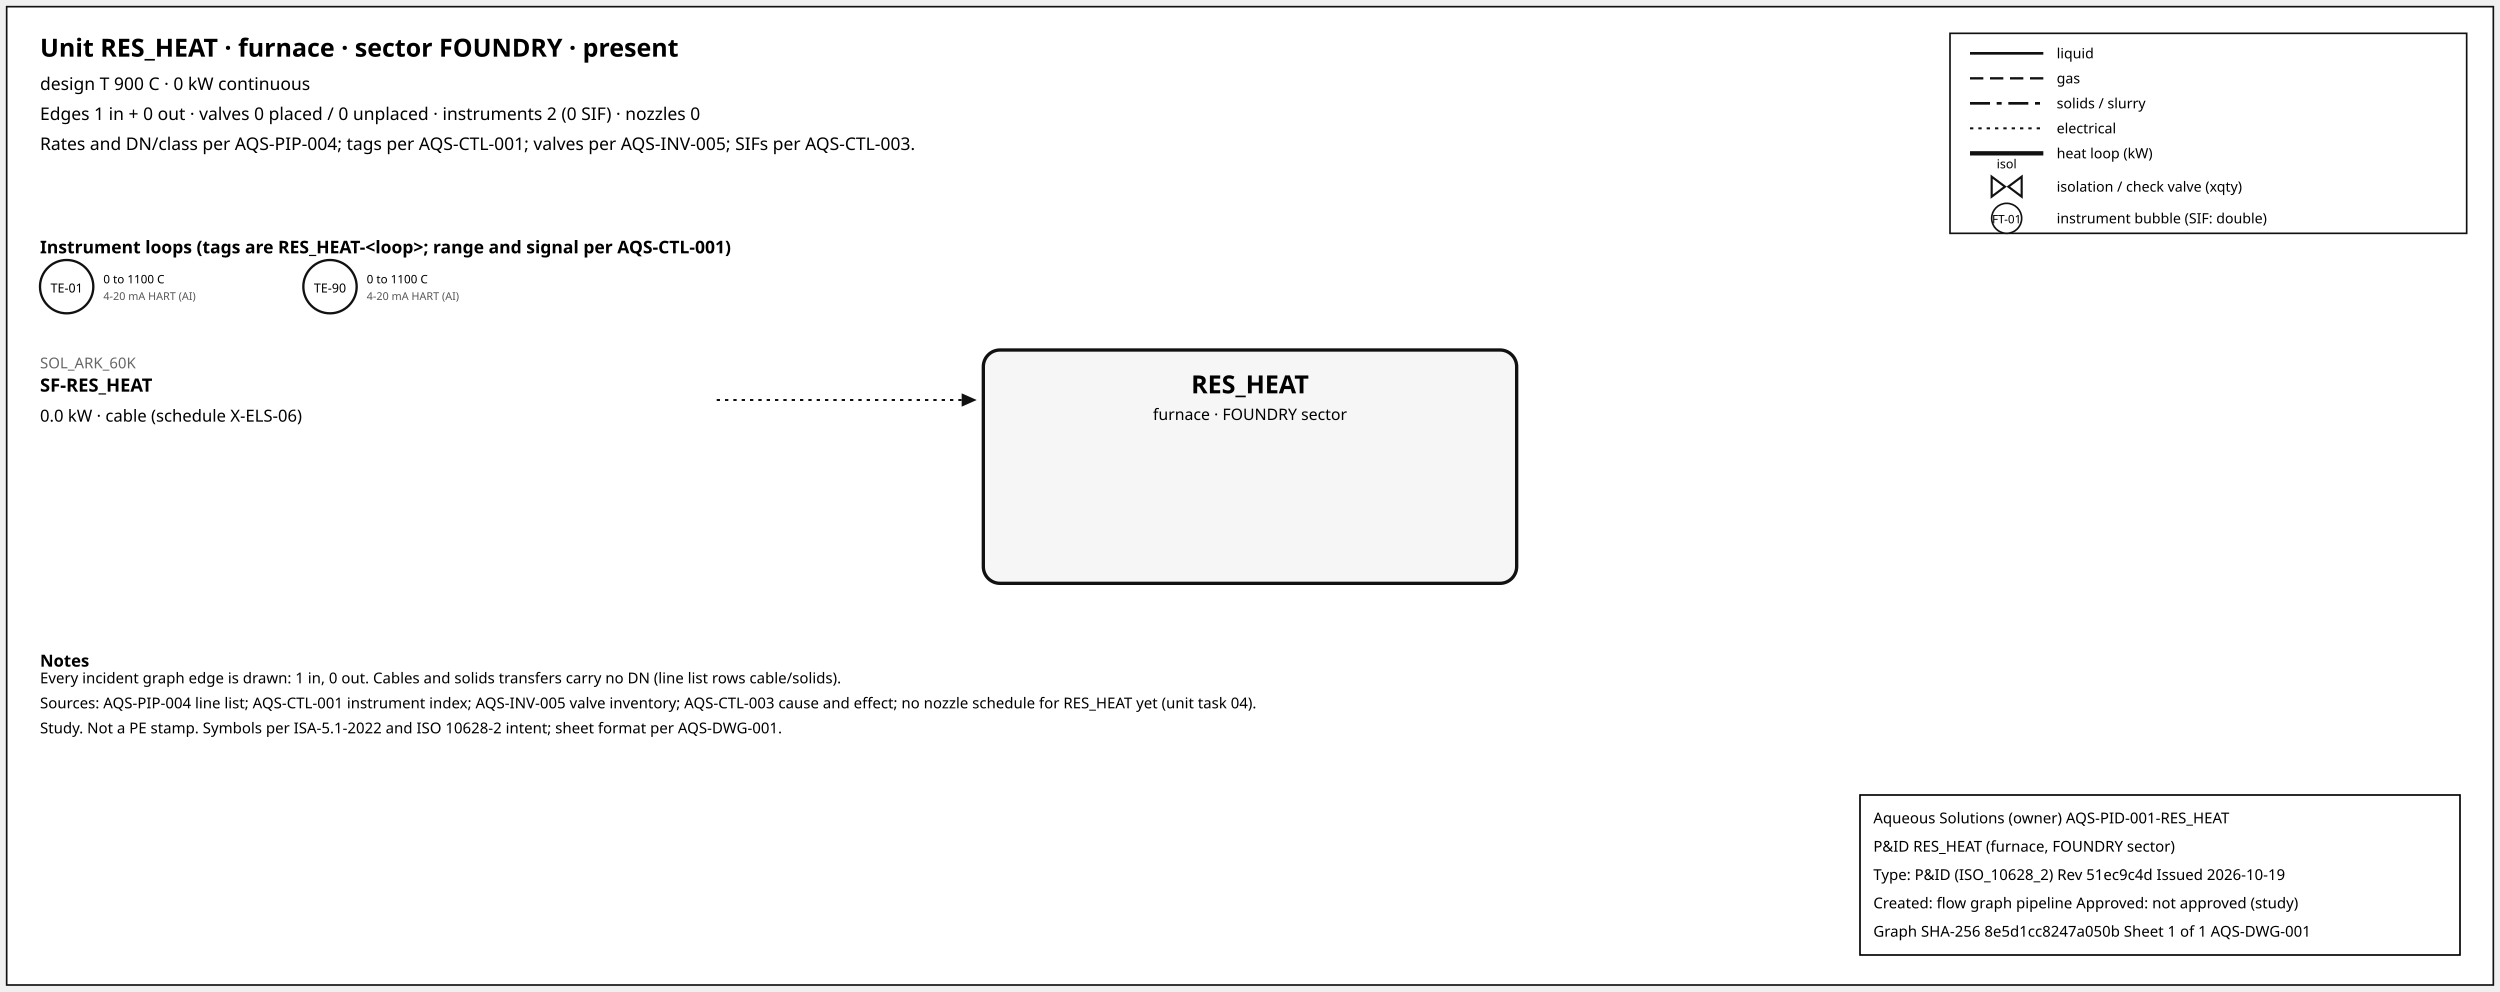
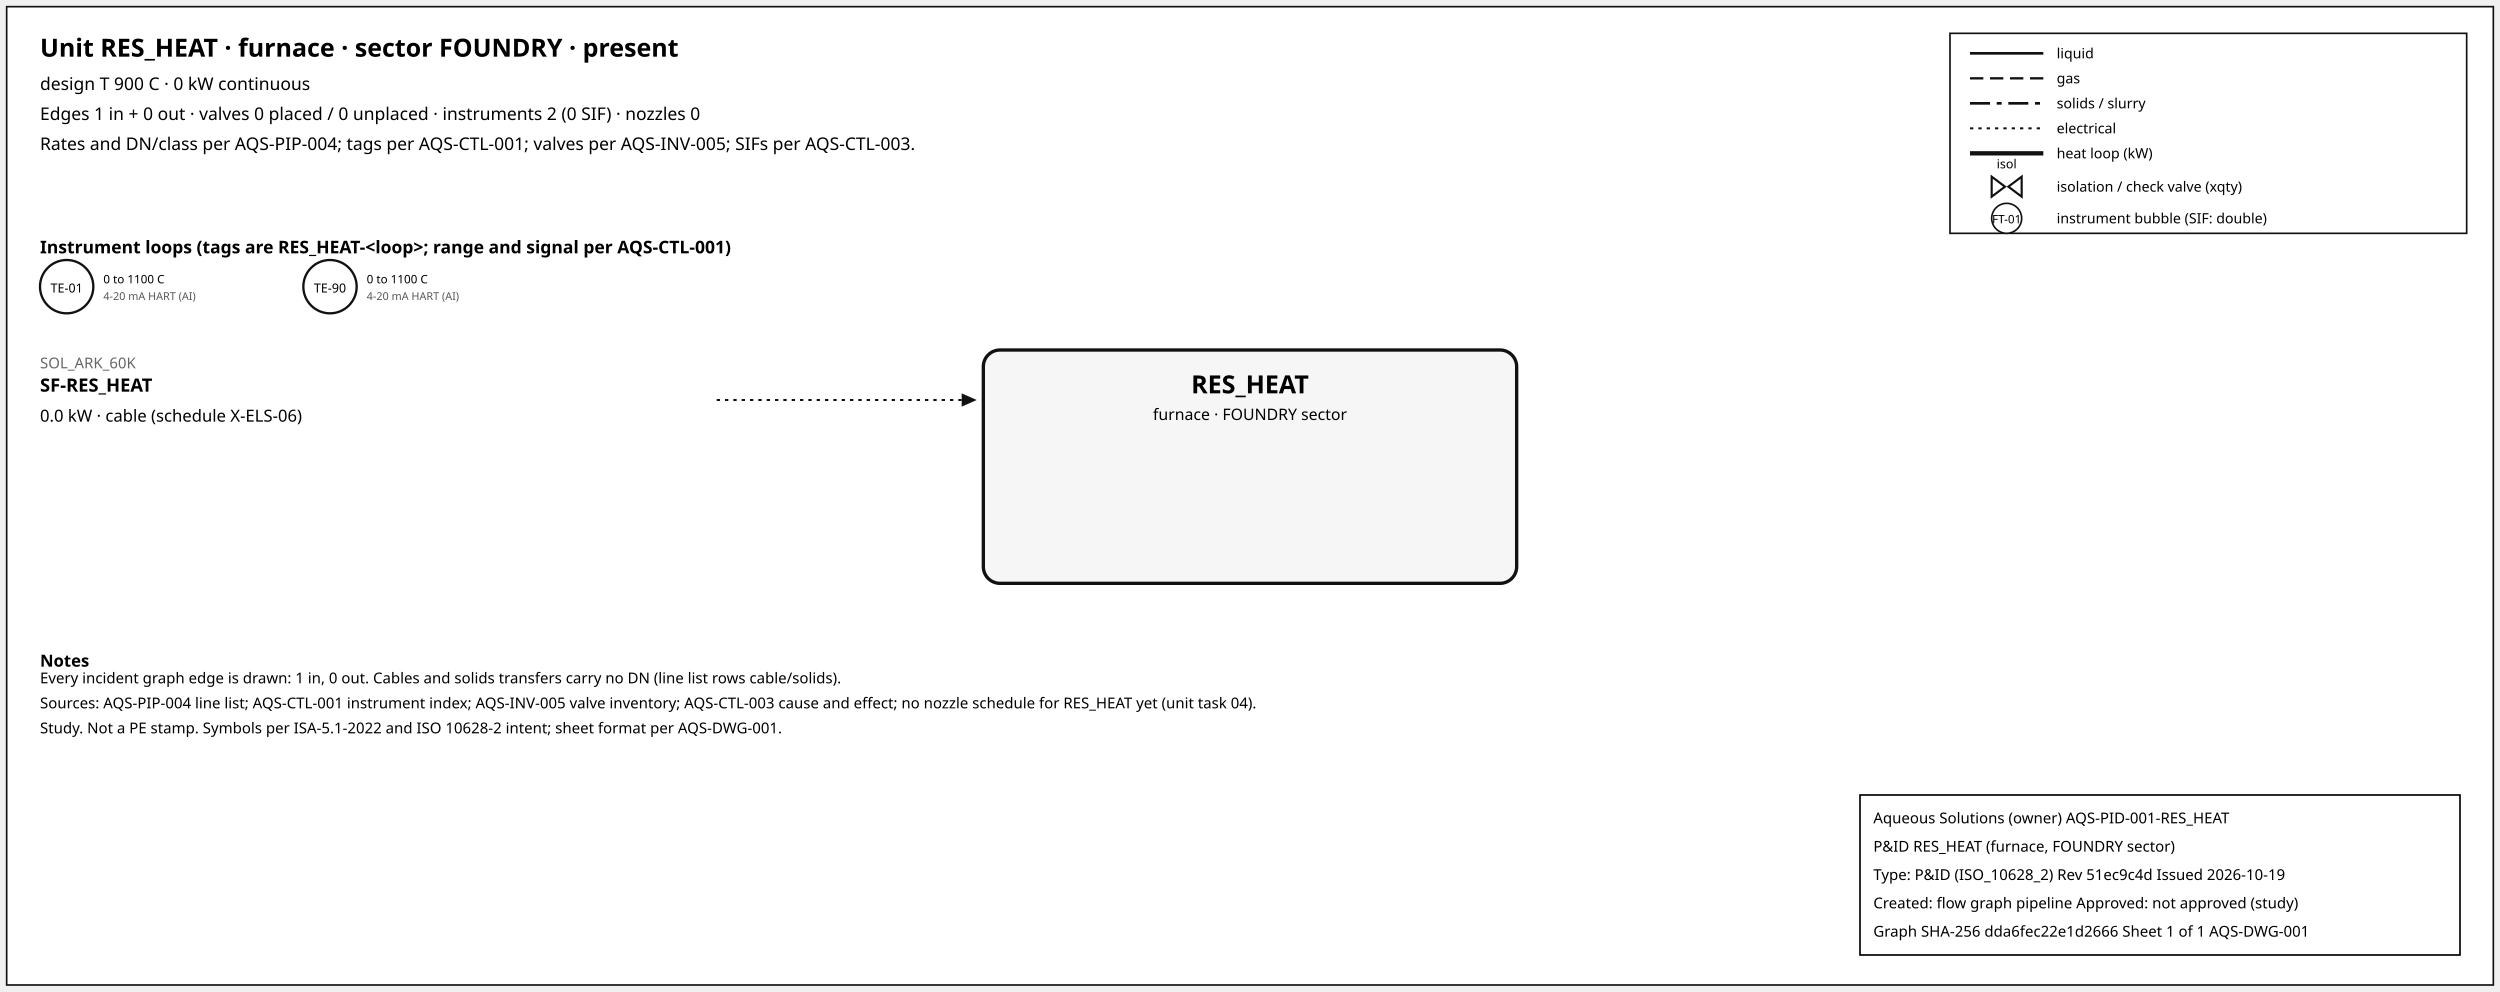
<svg xmlns="http://www.w3.org/2000/svg" width="1500" height="595" font-family="sans-serif">
  <rect x="4" y="4" width="1492" height="587" fill="white" stroke="#111" />
  <text x="24" y="34" font-size="15" font-weight="600">Unit RES_HEAT · furnace · sector FOUNDRY · present</text>
  <text x="24" y="54" font-size="10.5">design T 900 C · 0 kW continuous</text>
  <text x="24" y="72" font-size="10.5">Edges 1 in + 0 out · valves 0 placed / 0 unplaced · instruments 2 (0 SIF) · nozzles 0</text>
  <text x="24" y="90" font-size="10.5">Rates and DN/class per AQS-PIP-004; tags per AQS-CTL-001; valves per AQS-INV-005; SIFs per AQS-CTL-003.</text>
  <rect x="1170" y="20" width="310" height="120" fill="white" stroke="#111" />
  <line x1="1182" y1="32" x2="1226" y2="32" stroke="#111" stroke-width="1.6" />
  <text x="1234" y="35" font-size="8.5">liquid</text>
  <line x1="1182" y1="47" x2="1226" y2="47" stroke="#111" stroke-width="1.4" stroke-dasharray="8,4" />
  <text x="1234" y="50" font-size="8.5">gas</text>
  <line x1="1182" y1="62" x2="1226" y2="62" stroke="#111" stroke-width="1.6" stroke-dasharray="12,4,3,4" />
  <text x="1234" y="65" font-size="8.5">solids / slurry</text>
  <line x1="1182" y1="77" x2="1226" y2="77" stroke="#111" stroke-width="1.2" stroke-dasharray="2,3" />
  <text x="1234" y="80" font-size="8.5">electrical</text>
  <line x1="1182" y1="92" x2="1226" y2="92" stroke="#111" stroke-width="2.6" />
  <text x="1234" y="95" font-size="8.5">heat loop (kW)</text>
  <path d="M 1195.0,106 L 1203.0,112 L 1195.0,118 Z M 1213.0,106 L 1205.0,112 L 1213.0,118 Z" fill="white" stroke="#111" stroke-width="1.3" />
  <text x="1204.0" y="101.0" font-size="7.5" text-anchor="middle">isol</text>
  <text x="1234" y="115" font-size="8.5">isolation / check valve (xqty)</text>
  <circle cx="1204" cy="131" r="9" fill="white" stroke="#111" />
  <text x="1204" y="134" font-size="7" text-anchor="middle">FT-01</text>
  <text x="1234" y="134" font-size="8.5">instrument bubble (SIF: double)</text>
  <text x="24" y="152" font-size="10.5" font-weight="600">Instrument loops (tags are RES_HEAT-&lt;loop&gt;; range and signal per AQS-CTL-001)</text>
  <circle cx="40" cy="172" r="16" fill="white" stroke="#111" stroke-width="1.4" />
  <text x="40" y="175.5" font-size="7.5" text-anchor="middle">TE-01</text>
  <text x="62" y="170" font-size="7">0 to 1100 C</text>
  <text x="62" y="180" font-size="6.5" fill="#555">4-20 mA HART (AI)</text>
  <circle cx="198" cy="172" r="16" fill="white" stroke="#111" stroke-width="1.4" />
  <text x="198" y="175.5" font-size="7.5" text-anchor="middle">TE-90</text>
  <text x="220" y="170" font-size="7">0 to 1100 C</text>
  <text x="220" y="180" font-size="6.5" fill="#555">4-20 mA HART (AI)</text>
  <rect x="590" y="210" width="320" height="140" rx="10" fill="#f6f6f6" stroke="#111" stroke-width="2" />
  <text x="750.0" y="236" font-size="15" font-weight="700" text-anchor="middle">RES_HEAT</text>
  <text x="750.0" y="252" font-size="9.5" text-anchor="middle">furnace · FOUNDRY sector</text>
  <line x1="430" y1="240" x2="577" y2="240" stroke="#111" stroke-width="1.2" stroke-dasharray="2,3" class="edge-in" />
  <polygon points="586,240 577,236 577,244" fill="#111" />
  <text x="24" y="221" font-size="9" fill="#666" text-anchor="start">SOL_ARK_60K</text>
  <text x="24" y="235" font-size="11" font-weight="600" text-anchor="start">SF-RES_HEAT</text>
  <text x="24" y="253" font-size="10" text-anchor="start">0.0 kW · cable (schedule X-ELS-06)</text>
  <text x="24" y="400" font-size="10" font-weight="600">Notes</text>
  <text x="24" y="410" font-size="9">Every incident graph edge is drawn: 1 in, 0 out. Cables and solids transfers carry no DN (line list rows cable/solids).</text>
  <text x="24" y="425" font-size="9">Sources: AQS-PIP-004 line list; AQS-CTL-001 instrument index; AQS-INV-005 valve inventory; AQS-CTL-003 cause and effect; no nozzle schedule for RES_HEAT yet (unit task 04).</text>
  <text x="24" y="440" font-size="9">Study. Not a PE stamp. Symbols per ISA-5.1-2022 and ISO 10628-2 intent; sheet format per AQS-DWG-001.</text>
  <g id="aqs-title-block">
    <rect x="1116" y="477" width="360" height="96" fill="white" stroke="black" stroke-width="1" />
    <text x="1124" y="494" font-size="9">Aqueous Solutions (owner)   AQS-PID-001-RES_HEAT</text>
    <text x="1124" y="511" font-size="9">P&amp;ID RES_HEAT (furnace, FOUNDRY sector)</text>
    <text x="1124" y="528" font-size="9">Type: P&amp;ID (ISO_10628_2)   Rev 51ec9c4d   Issued 2026-10-19</text>
    <text x="1124" y="545" font-size="9">Created: flow graph pipeline   Approved: not approved (study)</text>
-     <text x="1124" y="562" font-size="9">Graph SHA-256 8e5d1cc8247a050b   Sheet 1 of 1   AQS-DWG-001</text>
+     <text x="1124" y="562" font-size="9">Graph SHA-256 dda6fec22e1d2666   Sheet 1 of 1   AQS-DWG-001</text>
  </g>
</svg>
